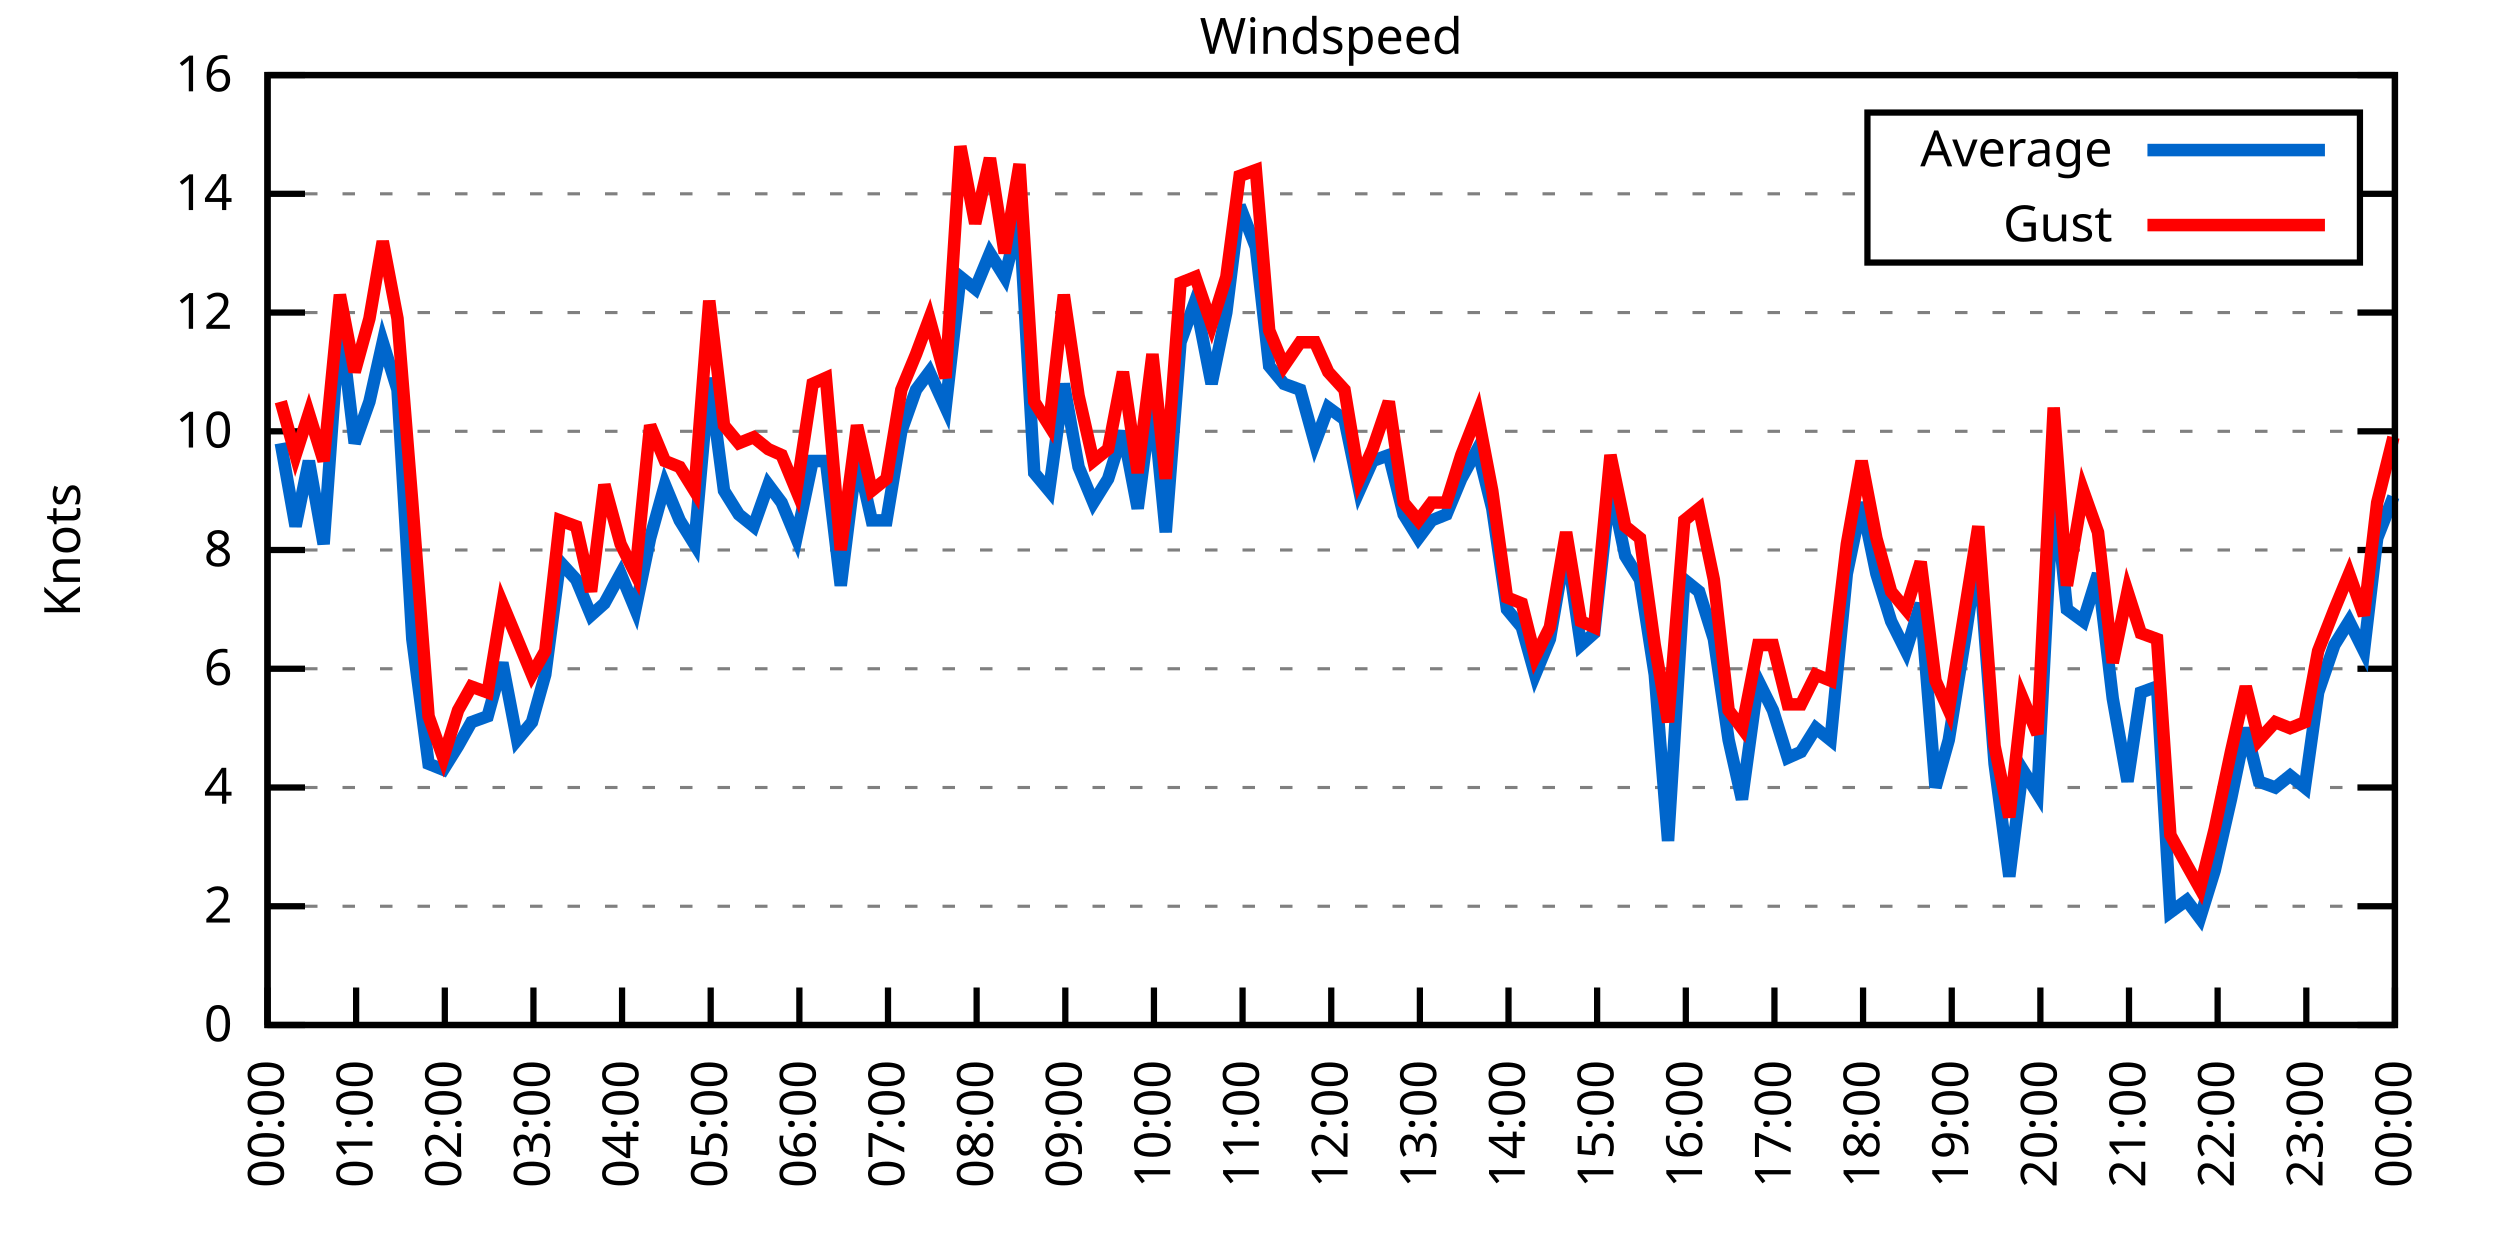
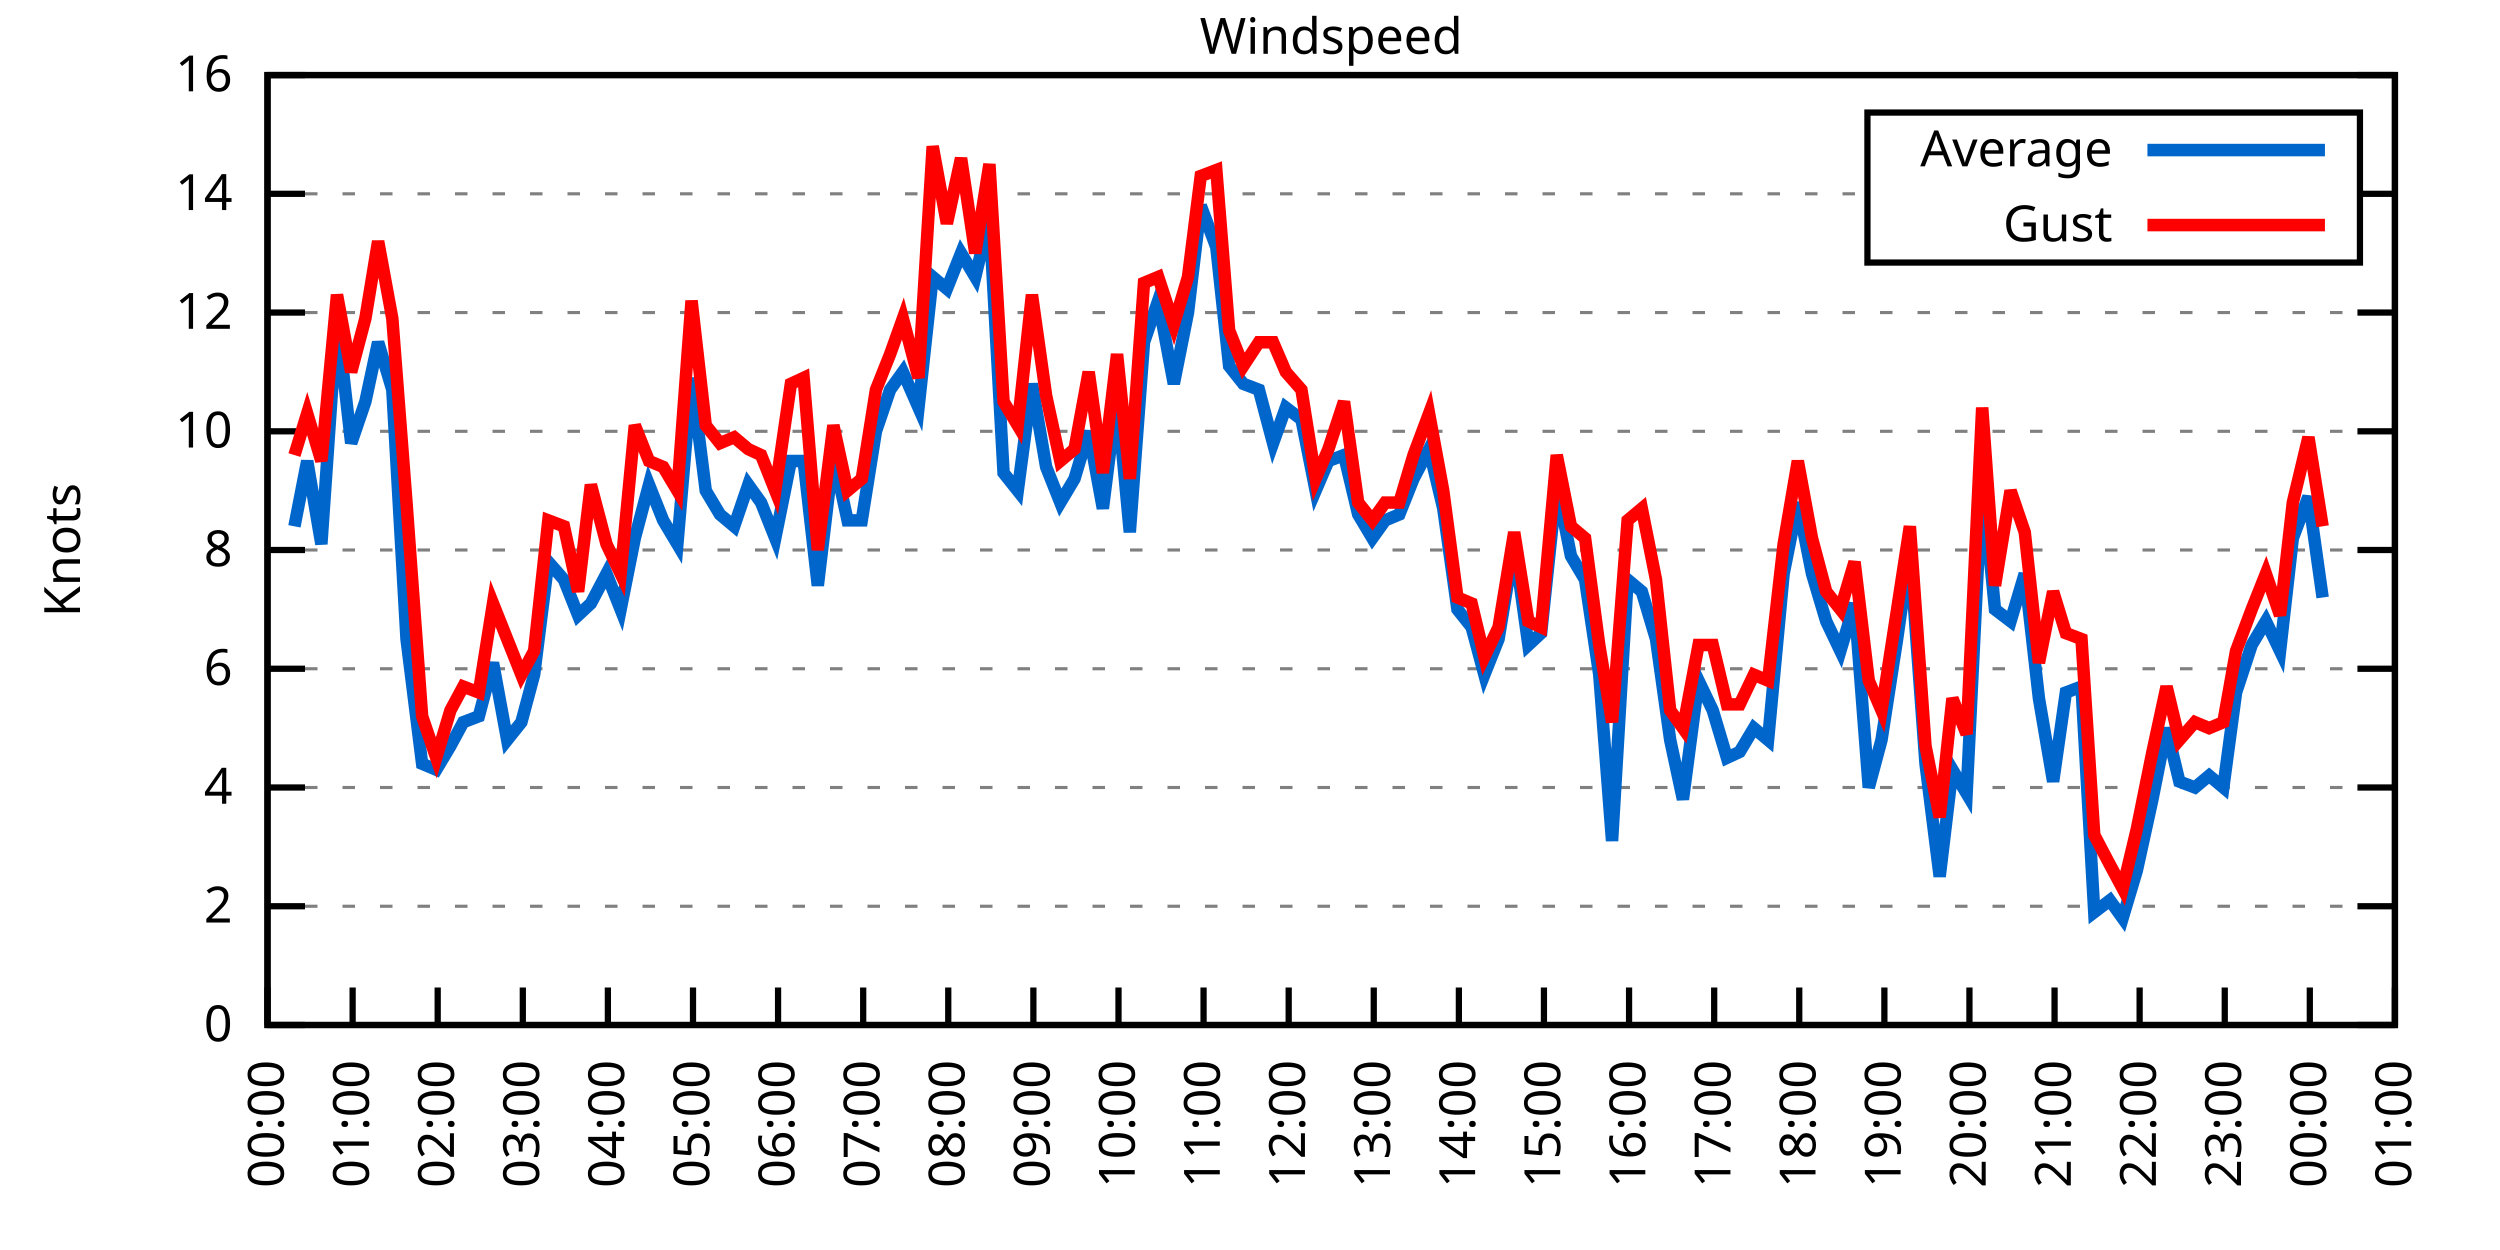
<svg xmlns="http://www.w3.org/2000/svg" xmlns:xlink="http://www.w3.org/1999/xlink" width="400" height="200" viewBox="0 0 400 200">
  <g id="gnuplot_canvas">
    <rect x="0" y="0" width="400" height="200" fill="none" />
    <defs>
      <circle id="gpDot" r="0.5" stroke-width="0.5" stroke="currentColor" />
      <path id="gpPt0" stroke-width="0.333" stroke="currentColor" d="M-1,0 h2 M0,-1 v2" />
      <path id="gpPt1" stroke-width="0.333" stroke="currentColor" d="M-1,-1 L1,1 M1,-1 L-1,1" />
      <path id="gpPt2" stroke-width="0.333" stroke="currentColor" d="M-1,0 L1,0 M0,-1 L0,1 M-1,-1 L1,1 M-1,1 L1,-1" />
      <rect id="gpPt3" stroke-width="0.333" stroke="currentColor" x="-1" y="-1" width="2" height="2" />
      <rect id="gpPt4" stroke-width="0.333" stroke="currentColor" fill="currentColor" x="-1" y="-1" width="2" height="2" />
      <circle id="gpPt5" stroke-width="0.333" stroke="currentColor" cx="0" cy="0" r="1" />
      <use xlink:href="#gpPt5" id="gpPt6" fill="currentColor" stroke="none" />
      <path id="gpPt7" stroke-width="0.333" stroke="currentColor" d="M0,-1.33 L-1.33,0.67 L1.33,0.67 z" />
      <use xlink:href="#gpPt7" id="gpPt8" fill="currentColor" stroke="none" />
      <use xlink:href="#gpPt7" id="gpPt9" stroke="currentColor" transform="rotate(180)" />
      <use xlink:href="#gpPt9" id="gpPt10" fill="currentColor" stroke="none" />
      <use xlink:href="#gpPt3" id="gpPt11" stroke="currentColor" transform="rotate(45)" />
      <use xlink:href="#gpPt11" id="gpPt12" fill="currentColor" stroke="none" />
      <path id="gpPt13" stroke-width="0.333" stroke="currentColor" d="M0,1.330 L1.265,0.411 L0.782,-1.067 L-0.782,-1.076 L-1.265,0.411 z" />
      <use xlink:href="#gpPt13" id="gpPt14" fill="currentColor" stroke="none" />
      <filter id="textbox" filterUnits="objectBoundingBox" x="0" y="0" height="1" width="1">
        <feFlood flood-color="white" flood-opacity="1" result="bgnd" />
        <feComposite in="SourceGraphic" in2="bgnd" operator="atop" />
      </filter>
      <filter id="greybox" filterUnits="objectBoundingBox" x="0" y="0" height="1" width="1">
        <feFlood flood-color="lightgrey" flood-opacity="1" result="grey" />
        <feComposite in="SourceGraphic" in2="grey" operator="atop" />
      </filter>
    </defs>
    <g fill="none" color="white" stroke="currentColor" stroke-width="1.00" stroke-linecap="butt" stroke-linejoin="miter">
</g>
    <g fill="none" color="black" stroke="currentColor" stroke-width="1.00" stroke-linecap="butt" stroke-linejoin="miter">
      <g stroke="none" shape-rendering="crispEdges">
        <polygon fill="rgb(255, 255, 255)" points="42.80,164.00 383.18,164.00 383.18,12.02 42.80,12.02 " />
      </g>
    </g>
    <g fill="none" color="black" stroke="currentColor" stroke-width="1.00" stroke-linecap="butt" stroke-linejoin="miter">
</g>
    <g fill="none" color="black" stroke="black" stroke-width="0.50" stroke-linecap="butt" stroke-linejoin="miter">
</g>
    <g fill="none" color="gray" stroke="currentColor" stroke-width="0.50" stroke-linecap="butt" stroke-linejoin="miter">
      <path stroke="gray" stroke-dasharray="2,4" class="gridline" d="M42.80,164.00 L383.19,164.00  " />
    </g>
    <g fill="none" color="gray" stroke="gray" stroke-width="1.00" stroke-linecap="butt" stroke-linejoin="miter">
</g>
    <g fill="none" color="black" stroke="currentColor" stroke-width="1.00" stroke-linecap="butt" stroke-linejoin="miter">
      <path stroke="black" d="M42.80,164.00 L48.80,164.00 M383.19,164.00 L377.19,164.00  " />
      <g transform="translate(37.20,166.60)" stroke="none" fill="black" font-family="Sans" font-size="8.00" text-anchor="end">
        <text>
          <tspan font-family="Sans"> 0</tspan>
        </text>
      </g>
    </g>
    <g fill="none" color="black" stroke="currentColor" stroke-width="1.00" stroke-linecap="butt" stroke-linejoin="miter">
</g>
    <g fill="none" color="black" stroke="black" stroke-width="0.50" stroke-linecap="butt" stroke-linejoin="miter">
</g>
    <g fill="none" color="gray" stroke="currentColor" stroke-width="0.50" stroke-linecap="butt" stroke-linejoin="miter">
      <path stroke="gray" stroke-dasharray="2,4" class="gridline" d="M42.80,145.00 L383.19,145.00  " />
    </g>
    <g fill="none" color="gray" stroke="gray" stroke-width="1.00" stroke-linecap="butt" stroke-linejoin="miter">
</g>
    <g fill="none" color="black" stroke="currentColor" stroke-width="1.00" stroke-linecap="butt" stroke-linejoin="miter">
      <path stroke="black" d="M42.80,145.00 L48.80,145.00 M383.19,145.00 L377.19,145.00  " />
      <g transform="translate(37.20,147.60)" stroke="none" fill="black" font-family="Sans" font-size="8.00" text-anchor="end">
        <text>
          <tspan font-family="Sans"> 2</tspan>
        </text>
      </g>
    </g>
    <g fill="none" color="black" stroke="currentColor" stroke-width="1.00" stroke-linecap="butt" stroke-linejoin="miter">
</g>
    <g fill="none" color="black" stroke="black" stroke-width="0.50" stroke-linecap="butt" stroke-linejoin="miter">
</g>
    <g fill="none" color="gray" stroke="currentColor" stroke-width="0.50" stroke-linecap="butt" stroke-linejoin="miter">
      <path stroke="gray" stroke-dasharray="2,4" class="gridline" d="M42.80,126.00 L383.19,126.00  " />
    </g>
    <g fill="none" color="gray" stroke="gray" stroke-width="1.00" stroke-linecap="butt" stroke-linejoin="miter">
</g>
    <g fill="none" color="black" stroke="currentColor" stroke-width="1.00" stroke-linecap="butt" stroke-linejoin="miter">
      <path stroke="black" d="M42.80,126.00 L48.80,126.00 M383.19,126.00 L377.19,126.00  " />
      <g transform="translate(37.20,128.60)" stroke="none" fill="black" font-family="Sans" font-size="8.00" text-anchor="end">
        <text>
          <tspan font-family="Sans"> 4</tspan>
        </text>
      </g>
    </g>
    <g fill="none" color="black" stroke="currentColor" stroke-width="1.00" stroke-linecap="butt" stroke-linejoin="miter">
</g>
    <g fill="none" color="black" stroke="black" stroke-width="0.50" stroke-linecap="butt" stroke-linejoin="miter">
</g>
    <g fill="none" color="gray" stroke="currentColor" stroke-width="0.50" stroke-linecap="butt" stroke-linejoin="miter">
      <path stroke="gray" stroke-dasharray="2,4" class="gridline" d="M42.80,107.00 L383.19,107.00  " />
    </g>
    <g fill="none" color="gray" stroke="gray" stroke-width="1.00" stroke-linecap="butt" stroke-linejoin="miter">
</g>
    <g fill="none" color="black" stroke="currentColor" stroke-width="1.00" stroke-linecap="butt" stroke-linejoin="miter">
      <path stroke="black" d="M42.80,107.00 L48.80,107.00 M383.19,107.00 L377.19,107.00  " />
      <g transform="translate(37.20,109.60)" stroke="none" fill="black" font-family="Sans" font-size="8.00" text-anchor="end">
        <text>
          <tspan font-family="Sans"> 6</tspan>
        </text>
      </g>
    </g>
    <g fill="none" color="black" stroke="currentColor" stroke-width="1.00" stroke-linecap="butt" stroke-linejoin="miter">
</g>
    <g fill="none" color="black" stroke="black" stroke-width="0.50" stroke-linecap="butt" stroke-linejoin="miter">
</g>
    <g fill="none" color="gray" stroke="currentColor" stroke-width="0.50" stroke-linecap="butt" stroke-linejoin="miter">
      <path stroke="gray" stroke-dasharray="2,4" class="gridline" d="M42.80,88.00 L383.19,88.00  " />
    </g>
    <g fill="none" color="gray" stroke="gray" stroke-width="1.00" stroke-linecap="butt" stroke-linejoin="miter">
</g>
    <g fill="none" color="black" stroke="currentColor" stroke-width="1.00" stroke-linecap="butt" stroke-linejoin="miter">
      <path stroke="black" d="M42.80,88.00 L48.80,88.00 M383.19,88.00 L377.19,88.00  " />
      <g transform="translate(37.20,90.60)" stroke="none" fill="black" font-family="Sans" font-size="8.00" text-anchor="end">
        <text>
          <tspan font-family="Sans"> 8</tspan>
        </text>
      </g>
    </g>
    <g fill="none" color="black" stroke="currentColor" stroke-width="1.00" stroke-linecap="butt" stroke-linejoin="miter">
</g>
    <g fill="none" color="black" stroke="black" stroke-width="0.50" stroke-linecap="butt" stroke-linejoin="miter">
</g>
    <g fill="none" color="gray" stroke="currentColor" stroke-width="0.50" stroke-linecap="butt" stroke-linejoin="miter">
      <path stroke="gray" stroke-dasharray="2,4" class="gridline" d="M42.80,69.01 L383.19,69.01  " />
    </g>
    <g fill="none" color="gray" stroke="gray" stroke-width="1.00" stroke-linecap="butt" stroke-linejoin="miter">
</g>
    <g fill="none" color="black" stroke="currentColor" stroke-width="1.00" stroke-linecap="butt" stroke-linejoin="miter">
      <path stroke="black" d="M42.80,69.01 L48.80,69.01 M383.19,69.01 L377.19,69.01  " />
      <g transform="translate(37.20,71.61)" stroke="none" fill="black" font-family="Sans" font-size="8.00" text-anchor="end">
        <text>
          <tspan font-family="Sans"> 10</tspan>
        </text>
      </g>
    </g>
    <g fill="none" color="black" stroke="currentColor" stroke-width="1.00" stroke-linecap="butt" stroke-linejoin="miter">
</g>
    <g fill="none" color="black" stroke="black" stroke-width="0.50" stroke-linecap="butt" stroke-linejoin="miter">
</g>
    <g fill="none" color="gray" stroke="currentColor" stroke-width="0.50" stroke-linecap="butt" stroke-linejoin="miter">
      <path stroke="gray" stroke-dasharray="2,4" class="gridline" d="M42.80,50.01 L383.19,50.01  " />
    </g>
    <g fill="none" color="gray" stroke="gray" stroke-width="1.00" stroke-linecap="butt" stroke-linejoin="miter">
</g>
    <g fill="none" color="black" stroke="currentColor" stroke-width="1.00" stroke-linecap="butt" stroke-linejoin="miter">
      <path stroke="black" d="M42.80,50.01 L48.80,50.01 M383.19,50.01 L377.19,50.01  " />
      <g transform="translate(37.20,52.61)" stroke="none" fill="black" font-family="Sans" font-size="8.00" text-anchor="end">
        <text>
          <tspan font-family="Sans"> 12</tspan>
        </text>
      </g>
    </g>
    <g fill="none" color="black" stroke="currentColor" stroke-width="1.00" stroke-linecap="butt" stroke-linejoin="miter">
</g>
    <g fill="none" color="black" stroke="black" stroke-width="0.50" stroke-linecap="butt" stroke-linejoin="miter">
</g>
    <g fill="none" color="gray" stroke="currentColor" stroke-width="0.50" stroke-linecap="butt" stroke-linejoin="miter">
      <path stroke="gray" stroke-dasharray="2,4" class="gridline" d="M42.80,31.01 L298.79,31.01 M377.59,31.01 L383.19,31.01  " />
    </g>
    <g fill="none" color="gray" stroke="gray" stroke-width="1.00" stroke-linecap="butt" stroke-linejoin="miter">
</g>
    <g fill="none" color="black" stroke="currentColor" stroke-width="1.00" stroke-linecap="butt" stroke-linejoin="miter">
      <path stroke="black" d="M42.80,31.01 L48.80,31.01 M383.19,31.01 L377.19,31.01  " />
      <g transform="translate(37.20,33.61)" stroke="none" fill="black" font-family="Sans" font-size="8.00" text-anchor="end">
        <text>
          <tspan font-family="Sans"> 14</tspan>
        </text>
      </g>
    </g>
    <g fill="none" color="black" stroke="currentColor" stroke-width="1.00" stroke-linecap="butt" stroke-linejoin="miter">
</g>
    <g fill="none" color="black" stroke="black" stroke-width="0.50" stroke-linecap="butt" stroke-linejoin="miter">
</g>
    <g fill="none" color="gray" stroke="currentColor" stroke-width="0.50" stroke-linecap="butt" stroke-linejoin="miter">
      <path stroke="gray" stroke-dasharray="2,4" class="gridline" d="M42.80,12.01 L383.19,12.01  " />
    </g>
    <g fill="none" color="gray" stroke="gray" stroke-width="1.00" stroke-linecap="butt" stroke-linejoin="miter">
</g>
    <g fill="none" color="black" stroke="currentColor" stroke-width="1.00" stroke-linecap="butt" stroke-linejoin="miter">
      <path stroke="black" d="M42.80,12.01 L48.80,12.01 M383.19,12.01 L377.19,12.01  " />
      <g transform="translate(37.20,14.61)" stroke="none" fill="black" font-family="Sans" font-size="8.00" text-anchor="end">
        <text>
          <tspan font-family="Sans"> 16</tspan>
        </text>
      </g>
    </g>
    <g fill="none" color="black" stroke="currentColor" stroke-width="1.00" stroke-linecap="butt" stroke-linejoin="miter">
      <path stroke="black" d="M42.80,164.00 L42.80,158.00  " />
      <g transform="translate(45.40,169.60) rotate(270.00)" stroke="none" fill="black" font-family="Sans" font-size="8.00" text-anchor="end">
        <text>
          <tspan font-family="Sans">00:00</tspan>
        </text>
      </g>
    </g>
    <g fill="none" color="black" stroke="currentColor" stroke-width="1.00" stroke-linecap="butt" stroke-linejoin="miter">
-       <path stroke="black" d="M56.98,164.00 L56.98,158.00  " />
-       <g transform="translate(59.58,169.60) rotate(270.00)" stroke="none" fill="black" font-family="Sans" font-size="8.00" text-anchor="end">
+       <path stroke="black" d="M56.42,164.00 L56.42,158.00  " />
+       <g transform="translate(59.02,169.60) rotate(270.00)" stroke="none" fill="black" font-family="Sans" font-size="8.00" text-anchor="end">
        <text>
          <tspan font-family="Sans">01:00</tspan>
        </text>
      </g>
    </g>
    <g fill="none" color="black" stroke="currentColor" stroke-width="1.00" stroke-linecap="butt" stroke-linejoin="miter">
-       <path stroke="black" d="M71.17,164.00 L71.17,158.00  " />
-       <g transform="translate(73.77,169.60) rotate(270.00)" stroke="none" fill="black" font-family="Sans" font-size="8.00" text-anchor="end">
+       <path stroke="black" d="M70.03,164.00 L70.03,158.00  " />
+       <g transform="translate(72.63,169.60) rotate(270.00)" stroke="none" fill="black" font-family="Sans" font-size="8.00" text-anchor="end">
        <text>
          <tspan font-family="Sans">02:00</tspan>
        </text>
      </g>
    </g>
    <g fill="none" color="black" stroke="currentColor" stroke-width="1.00" stroke-linecap="butt" stroke-linejoin="miter">
-       <path stroke="black" d="M85.35,164.00 L85.35,158.00  " />
-       <g transform="translate(87.95,169.60) rotate(270.00)" stroke="none" fill="black" font-family="Sans" font-size="8.00" text-anchor="end">
+       <path stroke="black" d="M83.65,164.00 L83.65,158.00  " />
+       <g transform="translate(86.25,169.60) rotate(270.00)" stroke="none" fill="black" font-family="Sans" font-size="8.00" text-anchor="end">
        <text>
          <tspan font-family="Sans">03:00</tspan>
        </text>
      </g>
    </g>
    <g fill="none" color="black" stroke="currentColor" stroke-width="1.00" stroke-linecap="butt" stroke-linejoin="miter">
-       <path stroke="black" d="M99.53,164.00 L99.53,158.00  " />
-       <g transform="translate(102.13,169.60) rotate(270.00)" stroke="none" fill="black" font-family="Sans" font-size="8.00" text-anchor="end">
+       <path stroke="black" d="M97.26,164.00 L97.26,158.00  " />
+       <g transform="translate(99.86,169.60) rotate(270.00)" stroke="none" fill="black" font-family="Sans" font-size="8.00" text-anchor="end">
        <text>
          <tspan font-family="Sans">04:00</tspan>
        </text>
      </g>
    </g>
    <g fill="none" color="black" stroke="currentColor" stroke-width="1.00" stroke-linecap="butt" stroke-linejoin="miter">
-       <path stroke="black" d="M113.71,164.00 L113.71,158.00  " />
-       <g transform="translate(116.31,169.60) rotate(270.00)" stroke="none" fill="black" font-family="Sans" font-size="8.00" text-anchor="end">
+       <path stroke="black" d="M110.88,164.00 L110.88,158.00  " />
+       <g transform="translate(113.48,169.60) rotate(270.00)" stroke="none" fill="black" font-family="Sans" font-size="8.00" text-anchor="end">
        <text>
          <tspan font-family="Sans">05:00</tspan>
        </text>
      </g>
    </g>
    <g fill="none" color="black" stroke="currentColor" stroke-width="1.00" stroke-linecap="butt" stroke-linejoin="miter">
-       <path stroke="black" d="M127.90,164.00 L127.90,158.00  " />
-       <g transform="translate(130.50,169.60) rotate(270.00)" stroke="none" fill="black" font-family="Sans" font-size="8.00" text-anchor="end">
+       <path stroke="black" d="M124.49,164.00 L124.49,158.00  " />
+       <g transform="translate(127.09,169.60) rotate(270.00)" stroke="none" fill="black" font-family="Sans" font-size="8.00" text-anchor="end">
        <text>
          <tspan font-family="Sans">06:00</tspan>
        </text>
      </g>
    </g>
    <g fill="none" color="black" stroke="currentColor" stroke-width="1.00" stroke-linecap="butt" stroke-linejoin="miter">
-       <path stroke="black" d="M142.08,164.00 L142.08,158.00  " />
-       <g transform="translate(144.68,169.60) rotate(270.00)" stroke="none" fill="black" font-family="Sans" font-size="8.00" text-anchor="end">
+       <path stroke="black" d="M138.11,164.00 L138.11,158.00  " />
+       <g transform="translate(140.71,169.60) rotate(270.00)" stroke="none" fill="black" font-family="Sans" font-size="8.00" text-anchor="end">
        <text>
          <tspan font-family="Sans">07:00</tspan>
        </text>
      </g>
    </g>
    <g fill="none" color="black" stroke="currentColor" stroke-width="1.00" stroke-linecap="butt" stroke-linejoin="miter">
-       <path stroke="black" d="M156.26,164.00 L156.26,158.00  " />
-       <g transform="translate(158.86,169.60) rotate(270.00)" stroke="none" fill="black" font-family="Sans" font-size="8.00" text-anchor="end">
+       <path stroke="black" d="M151.72,164.00 L151.72,158.00  " />
+       <g transform="translate(154.32,169.60) rotate(270.00)" stroke="none" fill="black" font-family="Sans" font-size="8.00" text-anchor="end">
        <text>
          <tspan font-family="Sans">08:00</tspan>
        </text>
      </g>
    </g>
    <g fill="none" color="black" stroke="currentColor" stroke-width="1.00" stroke-linecap="butt" stroke-linejoin="miter">
-       <path stroke="black" d="M170.45,164.00 L170.45,158.00  " />
-       <g transform="translate(173.05,169.60) rotate(270.00)" stroke="none" fill="black" font-family="Sans" font-size="8.00" text-anchor="end">
+       <path stroke="black" d="M165.34,164.00 L165.34,158.00  " />
+       <g transform="translate(167.94,169.60) rotate(270.00)" stroke="none" fill="black" font-family="Sans" font-size="8.00" text-anchor="end">
        <text>
          <tspan font-family="Sans">09:00</tspan>
        </text>
      </g>
    </g>
    <g fill="none" color="black" stroke="currentColor" stroke-width="1.00" stroke-linecap="butt" stroke-linejoin="miter">
-       <path stroke="black" d="M184.63,164.00 L184.63,158.00  " />
-       <g transform="translate(187.23,169.60) rotate(270.00)" stroke="none" fill="black" font-family="Sans" font-size="8.00" text-anchor="end">
+       <path stroke="black" d="M178.96,164.00 L178.96,158.00  " />
+       <g transform="translate(181.56,169.60) rotate(270.00)" stroke="none" fill="black" font-family="Sans" font-size="8.00" text-anchor="end">
        <text>
          <tspan font-family="Sans">10:00</tspan>
        </text>
      </g>
    </g>
    <g fill="none" color="black" stroke="currentColor" stroke-width="1.00" stroke-linecap="butt" stroke-linejoin="miter">
-       <path stroke="black" d="M198.81,164.00 L198.81,158.00  " />
-       <g transform="translate(201.41,169.60) rotate(270.00)" stroke="none" fill="black" font-family="Sans" font-size="8.00" text-anchor="end">
+       <path stroke="black" d="M192.57,164.00 L192.57,158.00  " />
+       <g transform="translate(195.17,169.60) rotate(270.00)" stroke="none" fill="black" font-family="Sans" font-size="8.00" text-anchor="end">
        <text>
          <tspan font-family="Sans">11:00</tspan>
        </text>
      </g>
    </g>
    <g fill="none" color="black" stroke="currentColor" stroke-width="1.00" stroke-linecap="butt" stroke-linejoin="miter">
-       <path stroke="black" d="M213.00,164.00 L213.00,158.00  " />
-       <g transform="translate(215.60,169.60) rotate(270.00)" stroke="none" fill="black" font-family="Sans" font-size="8.00" text-anchor="end">
+       <path stroke="black" d="M206.19,164.00 L206.19,158.00  " />
+       <g transform="translate(208.79,169.60) rotate(270.00)" stroke="none" fill="black" font-family="Sans" font-size="8.00" text-anchor="end">
        <text>
          <tspan font-family="Sans">12:00</tspan>
        </text>
      </g>
    </g>
    <g fill="none" color="black" stroke="currentColor" stroke-width="1.00" stroke-linecap="butt" stroke-linejoin="miter">
-       <path stroke="black" d="M227.18,164.00 L227.18,158.00  " />
-       <g transform="translate(229.78,169.60) rotate(270.00)" stroke="none" fill="black" font-family="Sans" font-size="8.00" text-anchor="end">
+       <path stroke="black" d="M219.80,164.00 L219.80,158.00  " />
+       <g transform="translate(222.40,169.60) rotate(270.00)" stroke="none" fill="black" font-family="Sans" font-size="8.00" text-anchor="end">
        <text>
          <tspan font-family="Sans">13:00</tspan>
        </text>
      </g>
    </g>
    <g fill="none" color="black" stroke="currentColor" stroke-width="1.00" stroke-linecap="butt" stroke-linejoin="miter">
-       <path stroke="black" d="M241.36,164.00 L241.36,158.00  " />
-       <g transform="translate(243.96,169.60) rotate(270.00)" stroke="none" fill="black" font-family="Sans" font-size="8.00" text-anchor="end">
+       <path stroke="black" d="M233.42,164.00 L233.42,158.00  " />
+       <g transform="translate(236.02,169.60) rotate(270.00)" stroke="none" fill="black" font-family="Sans" font-size="8.00" text-anchor="end">
        <text>
          <tspan font-family="Sans">14:00</tspan>
        </text>
      </g>
    </g>
    <g fill="none" color="black" stroke="currentColor" stroke-width="1.00" stroke-linecap="butt" stroke-linejoin="miter">
-       <path stroke="black" d="M255.54,164.00 L255.54,158.00  " />
-       <g transform="translate(258.14,169.60) rotate(270.00)" stroke="none" fill="black" font-family="Sans" font-size="8.00" text-anchor="end">
+       <path stroke="black" d="M247.03,164.00 L247.03,158.00  " />
+       <g transform="translate(249.63,169.60) rotate(270.00)" stroke="none" fill="black" font-family="Sans" font-size="8.00" text-anchor="end">
        <text>
          <tspan font-family="Sans">15:00</tspan>
        </text>
      </g>
    </g>
    <g fill="none" color="black" stroke="currentColor" stroke-width="1.00" stroke-linecap="butt" stroke-linejoin="miter">
-       <path stroke="black" d="M269.73,164.00 L269.73,158.00  " />
-       <g transform="translate(272.33,169.60) rotate(270.00)" stroke="none" fill="black" font-family="Sans" font-size="8.00" text-anchor="end">
+       <path stroke="black" d="M260.65,164.00 L260.65,158.00  " />
+       <g transform="translate(263.25,169.60) rotate(270.00)" stroke="none" fill="black" font-family="Sans" font-size="8.00" text-anchor="end">
        <text>
          <tspan font-family="Sans">16:00</tspan>
        </text>
      </g>
    </g>
    <g fill="none" color="black" stroke="currentColor" stroke-width="1.00" stroke-linecap="butt" stroke-linejoin="miter">
-       <path stroke="black" d="M283.91,164.00 L283.91,158.00  " />
-       <g transform="translate(286.51,169.60) rotate(270.00)" stroke="none" fill="black" font-family="Sans" font-size="8.00" text-anchor="end">
+       <path stroke="black" d="M274.27,164.00 L274.27,158.00  " />
+       <g transform="translate(276.87,169.60) rotate(270.00)" stroke="none" fill="black" font-family="Sans" font-size="8.00" text-anchor="end">
        <text>
          <tspan font-family="Sans">17:00</tspan>
        </text>
      </g>
    </g>
    <g fill="none" color="black" stroke="currentColor" stroke-width="1.00" stroke-linecap="butt" stroke-linejoin="miter">
-       <path stroke="black" d="M298.09,164.00 L298.09,158.00  " />
-       <g transform="translate(300.69,169.60) rotate(270.00)" stroke="none" fill="black" font-family="Sans" font-size="8.00" text-anchor="end">
+       <path stroke="black" d="M287.88,164.00 L287.88,158.00  " />
+       <g transform="translate(290.48,169.60) rotate(270.00)" stroke="none" fill="black" font-family="Sans" font-size="8.00" text-anchor="end">
        <text>
          <tspan font-family="Sans">18:00</tspan>
        </text>
      </g>
    </g>
    <g fill="none" color="black" stroke="currentColor" stroke-width="1.00" stroke-linecap="butt" stroke-linejoin="miter">
-       <path stroke="black" d="M312.28,164.00 L312.28,158.00  " />
-       <g transform="translate(314.88,169.60) rotate(270.00)" stroke="none" fill="black" font-family="Sans" font-size="8.00" text-anchor="end">
+       <path stroke="black" d="M301.50,164.00 L301.50,158.00  " />
+       <g transform="translate(304.10,169.60) rotate(270.00)" stroke="none" fill="black" font-family="Sans" font-size="8.00" text-anchor="end">
        <text>
          <tspan font-family="Sans">19:00</tspan>
        </text>
      </g>
    </g>
    <g fill="none" color="black" stroke="currentColor" stroke-width="1.00" stroke-linecap="butt" stroke-linejoin="miter">
-       <path stroke="black" d="M326.46,164.00 L326.46,158.00  " />
-       <g transform="translate(329.06,169.60) rotate(270.00)" stroke="none" fill="black" font-family="Sans" font-size="8.00" text-anchor="end">
+       <path stroke="black" d="M315.11,164.00 L315.11,158.00  " />
+       <g transform="translate(317.71,169.60) rotate(270.00)" stroke="none" fill="black" font-family="Sans" font-size="8.00" text-anchor="end">
        <text>
          <tspan font-family="Sans">20:00</tspan>
        </text>
      </g>
    </g>
    <g fill="none" color="black" stroke="currentColor" stroke-width="1.00" stroke-linecap="butt" stroke-linejoin="miter">
-       <path stroke="black" d="M340.64,164.00 L340.64,158.00  " />
-       <g transform="translate(343.24,169.60) rotate(270.00)" stroke="none" fill="black" font-family="Sans" font-size="8.00" text-anchor="end">
+       <path stroke="black" d="M328.73,164.00 L328.73,158.00  " />
+       <g transform="translate(331.33,169.60) rotate(270.00)" stroke="none" fill="black" font-family="Sans" font-size="8.00" text-anchor="end">
        <text>
          <tspan font-family="Sans">21:00</tspan>
        </text>
      </g>
    </g>
    <g fill="none" color="black" stroke="currentColor" stroke-width="1.00" stroke-linecap="butt" stroke-linejoin="miter">
-       <path stroke="black" d="M354.82,164.00 L354.82,158.00  " />
-       <g transform="translate(357.42,169.60) rotate(270.00)" stroke="none" fill="black" font-family="Sans" font-size="8.00" text-anchor="end">
+       <path stroke="black" d="M342.34,164.00 L342.34,158.00  " />
+       <g transform="translate(344.94,169.60) rotate(270.00)" stroke="none" fill="black" font-family="Sans" font-size="8.00" text-anchor="end">
        <text>
          <tspan font-family="Sans">22:00</tspan>
        </text>
      </g>
    </g>
    <g fill="none" color="black" stroke="currentColor" stroke-width="1.00" stroke-linecap="butt" stroke-linejoin="miter">
-       <path stroke="black" d="M369.01,164.00 L369.01,158.00  " />
-       <g transform="translate(371.61,169.60) rotate(270.00)" stroke="none" fill="black" font-family="Sans" font-size="8.00" text-anchor="end">
+       <path stroke="black" d="M355.96,164.00 L355.96,158.00  " />
+       <g transform="translate(358.56,169.60) rotate(270.00)" stroke="none" fill="black" font-family="Sans" font-size="8.00" text-anchor="end">
        <text>
          <tspan font-family="Sans">23:00</tspan>
+         </text>
+       </g>
+     </g>
+     <g fill="none" color="black" stroke="currentColor" stroke-width="1.00" stroke-linecap="butt" stroke-linejoin="miter">
+       <path stroke="black" d="M369.57,164.00 L369.57,158.00  " />
+       <g transform="translate(372.17,169.60) rotate(270.00)" stroke="none" fill="black" font-family="Sans" font-size="8.00" text-anchor="end">
+         <text>
+           <tspan font-family="Sans">00:00</tspan>
        </text>
      </g>
    </g>
    <g fill="none" color="black" stroke="currentColor" stroke-width="1.00" stroke-linecap="butt" stroke-linejoin="miter">
      <path stroke="black" d="M383.19,164.00 L383.19,158.00  " />
      <g transform="translate(385.79,169.60) rotate(270.00)" stroke="none" fill="black" font-family="Sans" font-size="8.00" text-anchor="end">
        <text>
-           <tspan font-family="Sans">00:00</tspan>
+           <tspan font-family="Sans">01:00</tspan>
        </text>
      </g>
    </g>
    <g fill="none" color="black" stroke="currentColor" stroke-width="1.00" stroke-linecap="butt" stroke-linejoin="miter">
</g>
    <g fill="none" color="black" stroke="currentColor" stroke-width="1.00" stroke-linecap="butt" stroke-linejoin="miter">
      <path stroke="black" d="M42.80,12.01 L42.80,164.00 L383.19,164.00 L383.19,12.01 L42.80,12.01 Z  " />
    </g>
    <g fill="none" color="black" stroke="currentColor" stroke-width="1.00" stroke-linecap="butt" stroke-linejoin="miter">
</g>
    <g fill="none" color="black" stroke="currentColor" stroke-width="1.00" stroke-linecap="butt" stroke-linejoin="miter">
      <path stroke="black" d="M298.79,42.01 L298.79,18.01 L377.59,18.01 L377.59,42.01 L298.79,42.01 Z  " />
    </g>
    <g id="Windspeed_plot_1">
      <g fill="none" color="white" stroke="black" stroke-width="2.00" stroke-linecap="butt" stroke-linejoin="miter">
</g>
      <g fill="none" color="black" stroke="currentColor" stroke-width="2.00" stroke-linecap="butt" stroke-linejoin="miter">
        <g transform="translate(337.99,26.61)" stroke="none" fill="black" font-family="Sans" font-size="8.00" text-anchor="end">
          <text>
            <tspan font-family="Sans">Average</tspan>
          </text>
        </g>
      </g>
      <g fill="none" color="black" stroke="currentColor" stroke-width="2.00" stroke-linecap="butt" stroke-linejoin="miter">
-         <path stroke="rgb(  0, 102, 204)" d="M343.59,24.01 L371.99,24.01 M44.93,70.91 L47.29,84.21 L49.42,73.76 L51.78,87.06 L54.38,50.96 L56.75,70.91   L59.11,64.26 L61.24,54.76 L63.60,62.36 L65.97,102.25 L68.57,122.20 L70.93,123.15 L73.29,119.35 L75.42,115.55   L78.02,114.60 L80.38,106.05 L82.75,118.40 L85.11,115.55 L87.24,107.95 L89.60,89.90 L92.20,92.75 L94.57,98.45   L96.70,96.55 L99.30,91.80 L101.66,97.50 L104.02,86.11 L106.39,77.56 L108.75,83.26 L111.11,87.06 L113.48,60.46   L115.84,78.51 L118.21,82.31 L120.57,84.21 L122.93,77.56 L125.06,80.41 L127.42,86.11 L130.02,73.76 L132.15,73.76   L134.52,93.70 L137.12,72.81 L139.48,83.26 L141.84,83.26 L144.21,69.01 L146.57,62.36 L148.70,59.51 L151.30,65.21   L153.66,44.31 L156.03,46.21 L158.39,40.51 L160.75,44.31 L163.12,34.81 L165.48,75.66 L167.85,78.51 L170.21,61.41   L172.57,74.71 L174.94,80.41 L177.30,76.61 L179.67,69.01 L182.03,81.36 L184.39,63.31 L186.52,85.16 L188.88,54.76   L191.25,48.11 L193.85,61.41 L196.21,50.01 L198.34,32.91 L200.94,39.56 L203.07,58.56 L205.43,61.41 L208.03,62.36   L210.39,70.91 L212.52,65.21 L215.12,67.11 L217.49,78.51 L219.61,73.76 L222.21,72.81 L224.58,82.31 L226.94,86.11   L229.07,83.26 L231.43,82.31 L233.80,76.61 L236.40,71.86 L238.76,81.36 L241.12,97.50 L243.49,100.35 L245.62,107.95   L247.98,102.25 L250.58,87.06 L252.94,103.20 L255.07,101.30 L257.67,77.56 L260.04,88.95 L262.40,92.75 L264.76,107.95   L266.89,134.55 L269.49,92.75 L271.85,94.65 L274.22,102.25 L276.58,118.40 L278.71,127.90 L281.31,108.90 L283.67,113.65   L286.04,121.25 L288.16,120.30 L290.53,116.50 L292.89,118.40 L295.49,91.80 L297.86,80.41 L300.22,91.80 L302.58,99.40   L304.95,104.15 L307.31,96.55 L309.68,126.00 L311.80,118.40 L314.40,102.25 L316.53,88.00 L319.13,122.20 L321.49,140.25   L323.62,123.15 L325.99,126.95 L328.59,76.61 L330.71,97.50 L333.31,99.40 L335.68,91.80 L338.04,111.75 L340.40,125.05   L342.53,110.80 L345.13,109.85 L347.26,145.95 L349.86,144.05 L351.99,146.90 L354.35,139.30 L356.95,127.90 L359.32,116.50   L361.44,125.05 L364.04,126.00 L366.41,124.10 L368.77,126.00 L370.90,110.80 L373.50,103.20 L375.86,99.40 L378.23,104.15   L380.35,86.11 L382.95,79.46  " />
+         <path stroke="rgb(  0, 102, 204)" d="M343.59,24.01 L371.99,24.01 M47.11,84.21 L49.15,73.76 L51.42,87.06 L53.92,50.96 L56.19,70.91 L58.46,64.26   L60.50,54.76 L62.77,62.36 L65.04,102.25 L67.54,122.20 L69.80,123.15 L72.07,119.35 L74.12,115.55 L76.61,114.60   L78.88,106.05 L81.15,118.40 L83.42,115.55 L85.46,107.95 L87.73,89.90 L90.23,92.75 L92.50,98.45 L94.54,96.55   L97.04,91.80 L99.30,97.50 L101.57,86.11 L103.84,77.56 L106.11,83.26 L108.38,87.06 L110.65,60.46 L112.92,78.51   L115.19,82.31 L117.46,84.21 L119.73,77.56 L121.77,80.41 L124.04,86.11 L126.54,73.76 L128.58,73.76 L130.85,93.70   L133.34,72.81 L135.61,83.26 L137.88,83.26 L140.15,69.01 L142.42,62.36 L144.46,59.51 L146.96,65.21 L149.23,44.31   L151.50,46.21 L153.77,40.51 L156.04,44.31 L158.31,34.81 L160.57,75.66 L162.84,78.51 L165.11,61.41 L167.38,74.71   L169.65,80.41 L171.92,76.61 L174.19,69.01 L176.46,81.36 L178.73,63.31 L180.77,85.16 L183.04,54.76 L185.31,48.11   L187.81,61.41 L190.08,50.01 L192.12,32.91 L194.61,39.56 L196.66,58.56 L198.93,61.41 L201.42,62.36 L203.69,70.91   L205.73,65.21 L208.23,67.11 L210.50,78.51 L212.54,73.76 L215.04,72.81 L217.31,82.31 L219.58,86.11 L221.62,83.26   L223.89,82.31 L226.16,76.61 L228.65,71.86 L230.92,81.36 L233.19,97.50 L235.46,100.35 L237.50,107.95 L239.77,102.25   L242.27,87.06 L244.54,103.20 L246.58,101.30 L249.08,77.56 L251.35,88.95 L253.61,92.75 L255.88,107.95 L257.93,134.55   L260.42,92.75 L262.69,94.65 L264.96,102.25 L267.23,118.40 L269.27,127.90 L271.77,108.90 L274.04,113.65 L276.31,121.25   L278.35,120.30 L280.62,116.50 L282.89,118.40 L285.38,91.80 L287.65,80.41 L289.92,91.80 L292.19,99.40 L294.46,104.15   L296.73,96.55 L299.00,126.00 L301.04,118.40 L303.54,102.25 L305.58,88.00 L308.08,122.20 L310.35,140.25 L312.39,123.15   L314.66,126.95 L317.15,76.61 L319.20,97.50 L321.69,99.40 L323.96,91.80 L326.23,111.75 L328.50,125.05 L330.54,110.80   L333.04,109.85 L335.08,145.95 L337.58,144.05 L339.62,146.90 L341.89,139.30 L344.39,127.90 L346.65,116.50 L348.70,125.05   L351.19,126.00 L353.46,124.10 L355.73,126.00 L357.77,110.80 L360.27,103.20 L362.54,99.40 L364.81,104.15 L366.85,86.11   L369.35,79.46 L371.62,95.60  " />
      </g>
    </g>
    <g id="Windspeed_plot_2">
      <g fill="none" color="black" stroke="currentColor" stroke-width="2.00" stroke-linecap="butt" stroke-linejoin="miter">
        <g transform="translate(337.99,38.61)" stroke="none" fill="black" font-family="Sans" font-size="8.00" text-anchor="end">
          <text>
            <tspan font-family="Sans">Gust</tspan>
          </text>
        </g>
      </g>
      <g fill="none" color="black" stroke="currentColor" stroke-width="2.00" stroke-linecap="butt" stroke-linejoin="miter">
-         <path stroke="rgb(255,   0,   0)" d="M343.59,36.01 L371.99,36.01 M44.93,64.26 L47.29,72.81 L49.42,66.16 L51.78,73.76 L54.38,47.16 L56.75,59.51   L59.11,50.96 L61.24,38.61 L63.60,50.96 L65.97,80.41 L68.57,114.60 L70.93,121.25 L73.29,113.65 L75.42,109.85   L78.02,110.80 L80.38,96.55 L82.75,102.25 L85.11,107.95 L87.24,104.15 L89.60,83.26 L92.20,84.21 L94.57,94.65   L96.70,77.56 L99.30,87.06 L101.66,91.80 L104.02,68.06 L106.39,73.76 L108.75,74.71 L111.11,78.51 L113.48,48.11   L115.84,68.06 L118.21,70.91 L120.57,69.96 L122.93,71.86 L125.06,72.81 L127.42,78.51 L130.02,61.41 L132.15,60.46   L134.52,88.00 L137.12,68.06 L139.48,78.51 L141.84,76.61 L144.21,62.36 L146.57,56.66 L148.70,50.96 L151.30,60.46   L153.66,23.41 L156.03,35.76 L158.39,25.31 L160.75,40.51 L163.12,26.26 L165.48,64.26 L167.85,68.06 L170.21,47.16   L172.57,63.31 L174.94,73.76 L177.30,71.86 L179.67,59.51 L182.03,75.66 L184.39,56.66 L186.52,76.61 L188.88,45.26   L191.25,44.31 L193.85,51.91 L196.21,44.31 L198.34,28.16 L200.94,27.21 L203.07,52.86 L205.43,58.56 L208.03,54.76   L210.39,54.76 L212.52,59.51 L215.12,62.36 L217.49,76.61 L219.61,71.86 L222.21,64.26 L224.58,80.41 L226.94,83.26   L229.07,80.41 L231.43,80.41 L233.80,72.81 L236.40,66.16 L238.76,78.51 L241.12,95.60 L243.49,96.55 L245.62,105.10   L247.98,100.35 L250.58,85.16 L252.94,99.40 L255.07,100.35 L257.67,72.81 L260.04,84.21 L262.40,86.11 L264.76,103.20   L266.89,115.55 L269.49,83.26 L271.85,81.36 L274.22,92.75 L276.58,113.65 L278.71,116.50 L281.31,103.20 L283.67,103.20   L286.04,112.70 L288.16,112.70 L290.53,107.95 L292.89,108.90 L295.49,87.06 L297.86,73.76 L300.22,86.11 L302.58,94.65   L304.95,97.50 L307.31,89.90 L309.68,108.90 L311.80,113.65 L314.40,97.50 L316.53,84.21 L319.13,119.35 L321.49,130.75   L323.62,111.75 L325.99,117.45 L328.59,65.21 L330.71,93.70 L333.31,78.51 L335.68,85.16 L338.04,106.05 L340.40,94.65   L342.53,101.30 L345.13,102.25 L347.26,133.60 L349.86,138.35 L351.99,142.15 L354.35,132.65 L356.95,120.30 L359.32,109.85   L361.44,118.40 L364.04,115.55 L366.41,116.50 L368.77,115.55 L370.90,104.15 L373.50,97.50 L375.86,91.80 L378.23,98.45   L380.35,80.41 L382.95,69.96  " />
+         <path stroke="rgb(255,   0,   0)" d="M343.59,36.01 L371.99,36.01 M47.11,72.81 L49.15,66.16 L51.42,73.76 L53.92,47.16 L56.19,59.51 L58.46,50.96   L60.50,38.61 L62.77,50.96 L65.04,80.41 L67.54,114.60 L69.80,121.25 L72.07,113.65 L74.12,109.85 L76.61,110.80   L78.88,96.55 L81.15,102.25 L83.42,107.95 L85.46,104.15 L87.73,83.26 L90.23,84.21 L92.50,94.65 L94.54,77.56   L97.04,87.06 L99.30,91.80 L101.57,68.06 L103.84,73.76 L106.11,74.71 L108.38,78.51 L110.65,48.11 L112.92,68.06   L115.19,70.91 L117.46,69.96 L119.73,71.86 L121.77,72.81 L124.04,78.51 L126.54,61.41 L128.58,60.46 L130.85,88.00   L133.34,68.06 L135.61,78.51 L137.88,76.61 L140.15,62.36 L142.42,56.66 L144.46,50.96 L146.96,60.46 L149.23,23.41   L151.50,35.76 L153.77,25.31 L156.04,40.51 L158.31,26.26 L160.57,64.26 L162.84,68.06 L165.11,47.16 L167.38,63.31   L169.65,73.76 L171.92,71.86 L174.19,59.51 L176.46,75.66 L178.73,56.66 L180.77,76.61 L183.04,45.26 L185.31,44.31   L187.81,51.91 L190.08,44.31 L192.12,28.16 L194.61,27.21 L196.66,52.86 L198.93,58.56 L201.42,54.76 L203.69,54.76   L205.73,59.51 L208.23,62.36 L210.50,76.61 L212.54,71.86 L215.04,64.26 L217.31,80.41 L219.58,83.26 L221.62,80.41   L223.89,80.41 L226.16,72.81 L228.65,66.16 L230.92,78.51 L233.19,95.60 L235.46,96.55 L237.50,105.10 L239.77,100.35   L242.27,85.16 L244.54,99.40 L246.58,100.35 L249.08,72.81 L251.35,84.21 L253.61,86.11 L255.88,103.20 L257.93,115.55   L260.42,83.26 L262.69,81.36 L264.96,92.75 L267.23,113.65 L269.27,116.50 L271.77,103.20 L274.04,103.20 L276.31,112.70   L278.35,112.70 L280.62,107.95 L282.89,108.90 L285.38,87.06 L287.65,73.76 L289.92,86.11 L292.19,94.65 L294.46,97.50   L296.73,89.90 L299.00,108.90 L301.04,113.65 L303.54,97.50 L305.58,84.21 L308.08,119.35 L310.35,130.75 L312.39,111.75   L314.66,117.45 L317.15,65.21 L319.20,93.70 L321.69,78.51 L323.96,85.16 L326.23,106.05 L328.50,94.65 L330.54,101.30   L333.04,102.25 L335.08,133.60 L337.58,138.35 L339.62,142.15 L341.89,132.65 L344.39,120.30 L346.65,109.85 L348.70,118.40   L351.19,115.55 L353.46,116.50 L355.73,115.55 L357.77,104.15 L360.27,97.50 L362.54,91.80 L364.81,98.45 L366.85,80.41   L369.35,69.96 L371.62,84.21  " />
      </g>
    </g>
    <g fill="none" color="black" stroke="currentColor" stroke-width="2.00" stroke-linecap="butt" stroke-linejoin="miter">
</g>
    <g fill="none" color="black" stroke="black" stroke-width="1.00" stroke-linecap="butt" stroke-linejoin="miter">
</g>
    <g fill="none" color="black" stroke="currentColor" stroke-width="1.00" stroke-linecap="butt" stroke-linejoin="miter">
      <path stroke="black" d="M42.80,12.01 L42.80,164.00 L383.19,164.00 L383.19,12.01 L42.80,12.01 Z  " />
      <g transform="translate(12.80,88.01) rotate(270.00)" stroke="none" fill="black" font-family="Sans" font-size="8.00" text-anchor="middle">
        <text>
          <tspan font-family="Sans">Knots</tspan>
        </text>
      </g>
    </g>
    <g fill="none" color="black" stroke="currentColor" stroke-width="1.00" stroke-linecap="butt" stroke-linejoin="miter">
</g>
    <g fill="none" color="black" stroke="currentColor" stroke-width="1.00" stroke-linecap="butt" stroke-linejoin="miter">
      <g transform="translate(212.99,8.61)" stroke="none" fill="black" font-family="Sans" font-size="8.00" text-anchor="middle">
        <text>
          <tspan font-family="Sans">Windspeed</tspan>
        </text>
      </g>
    </g>
    <g fill="none" color="black" stroke="currentColor" stroke-width="1.00" stroke-linecap="butt" stroke-linejoin="miter">
</g>
  </g>
</svg>
